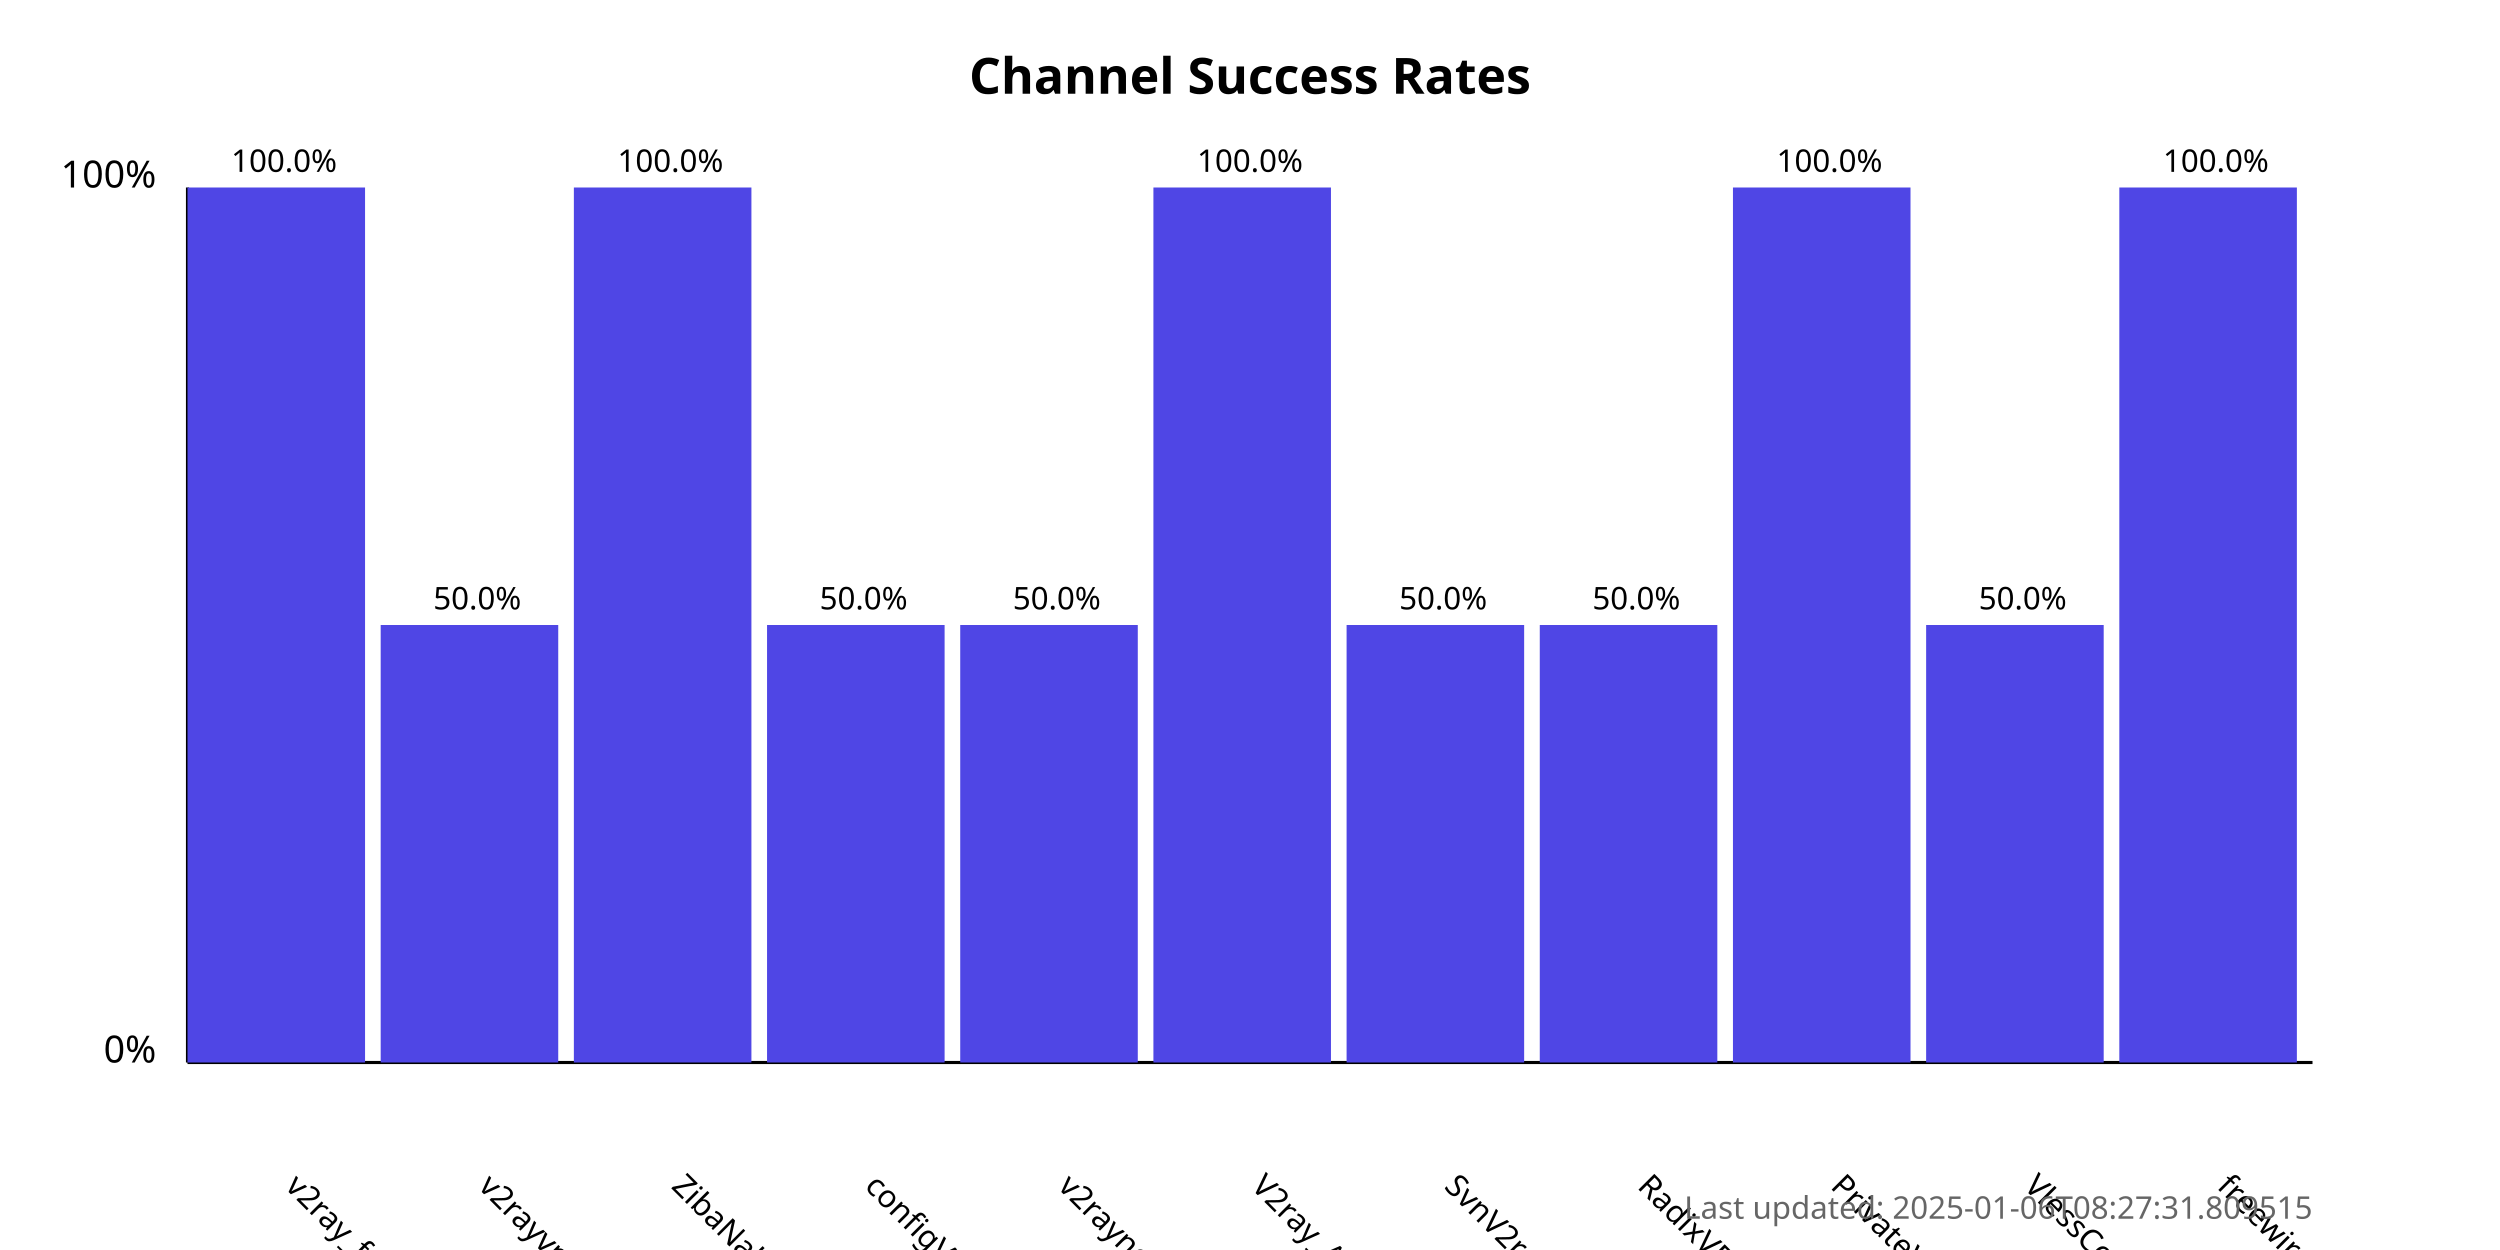
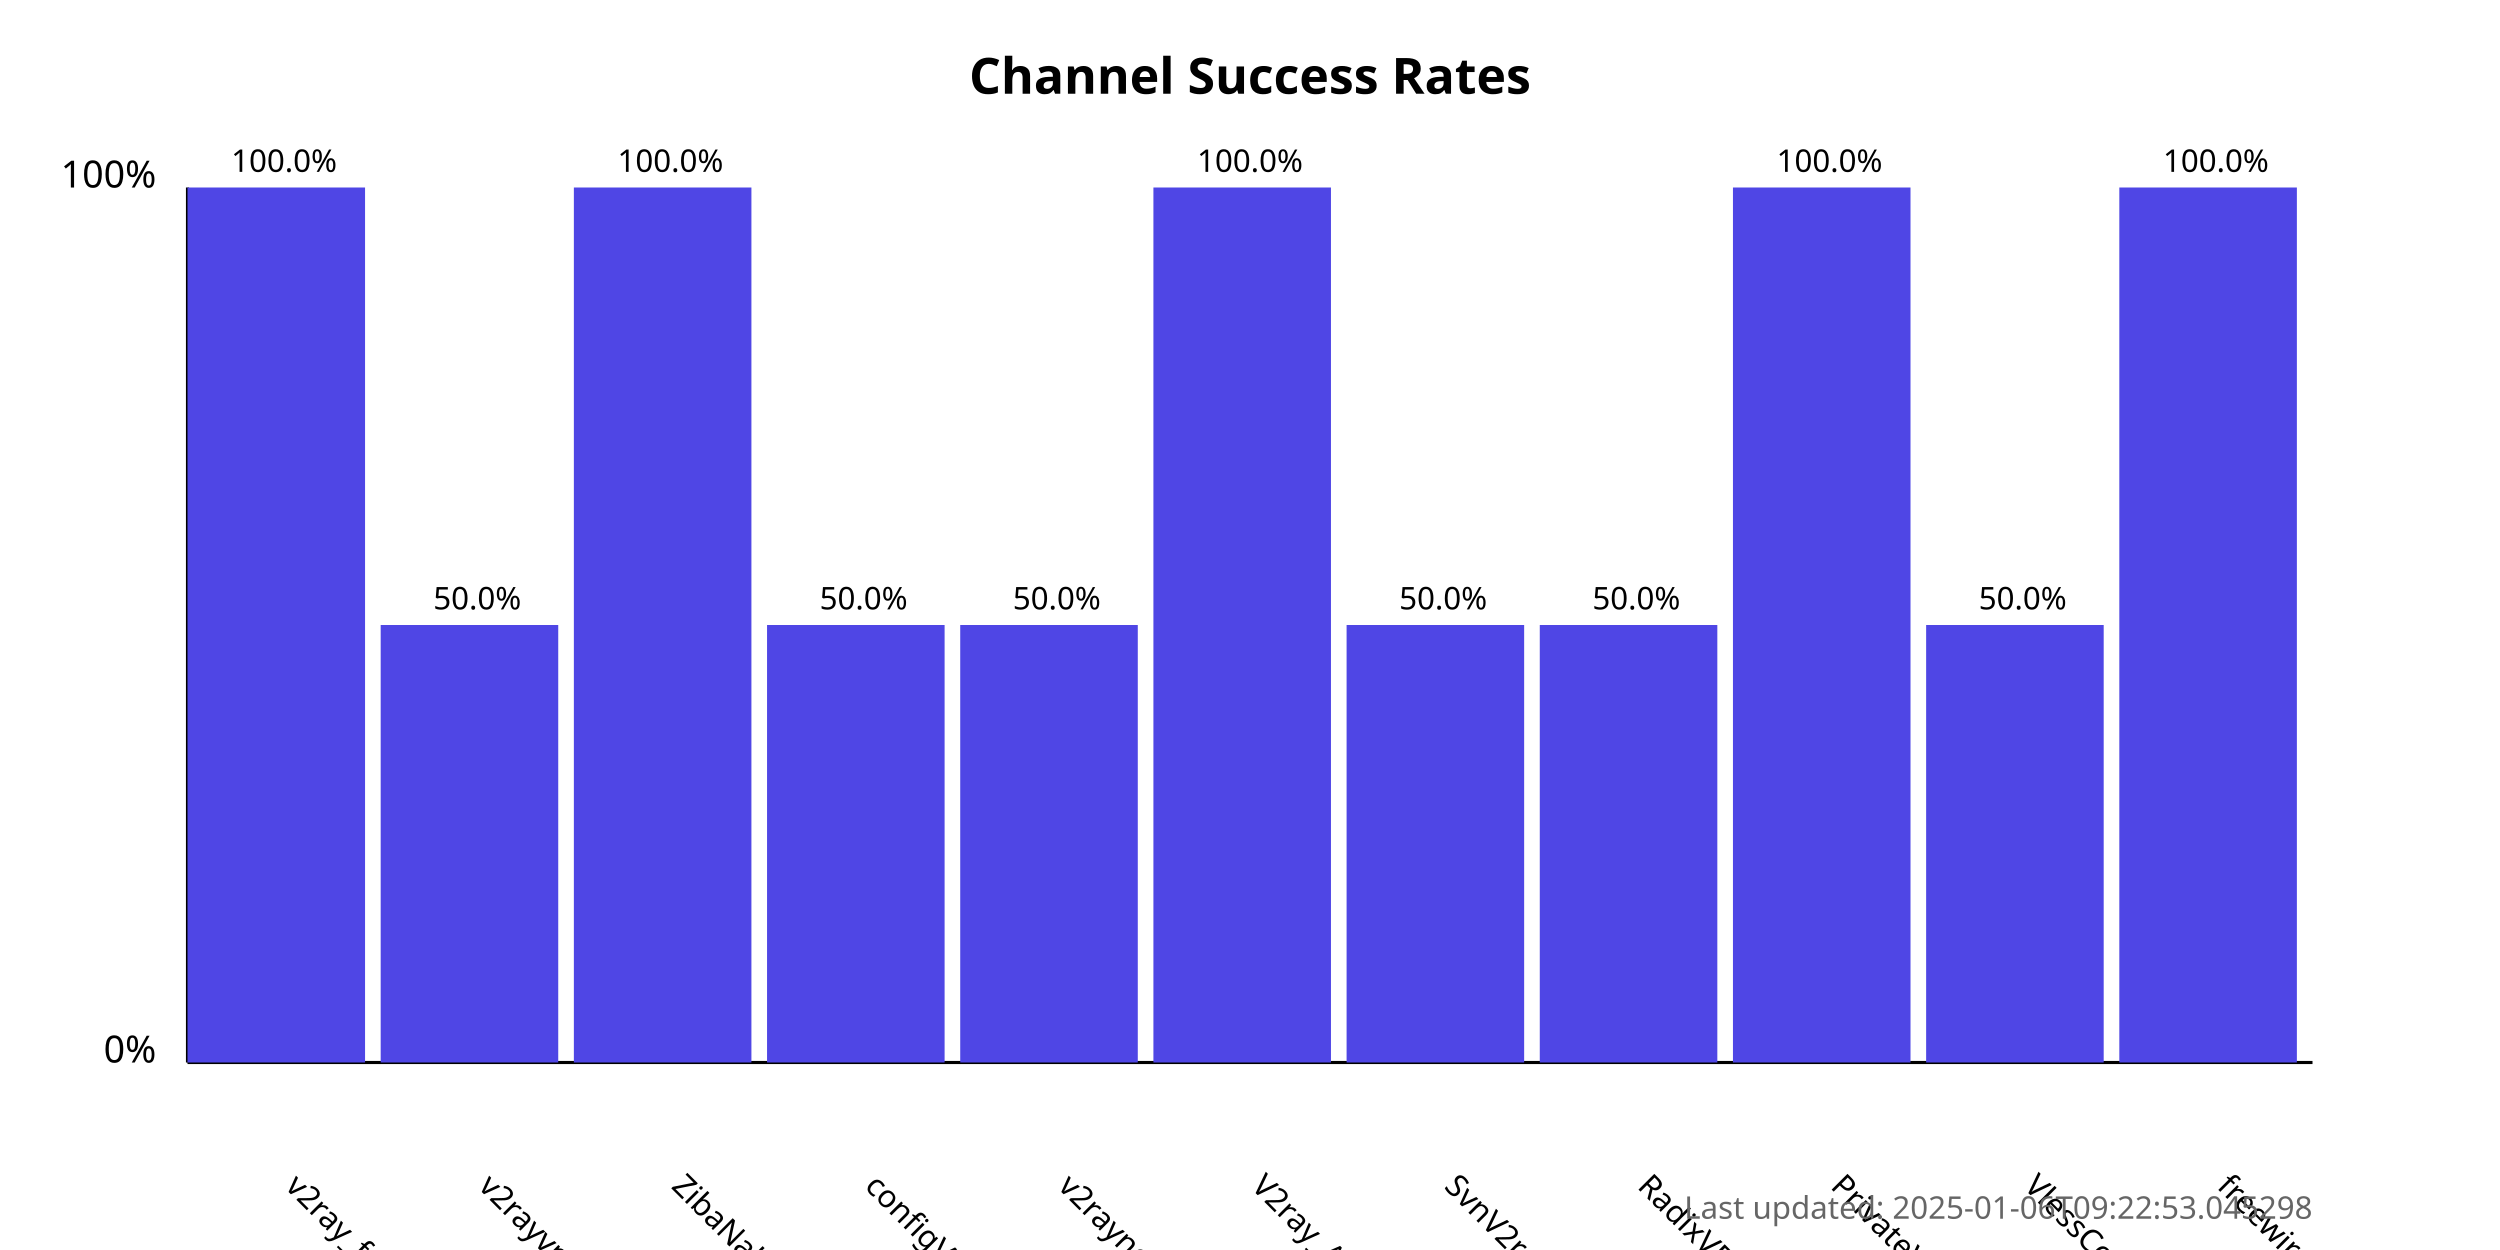
<svg xmlns="http://www.w3.org/2000/svg" width="800" height="400">
  <style>
            .chart-title { font: bold 16px sans-serif; }
            .axis-label { font: 12px sans-serif; }
            .tick-label { font: 10px sans-serif; }
            .bar { fill: #4f46e5; }
            .bar:hover { fill: #6366f1; }
            .timestamp { font: 10px sans-serif; fill: #666; }
        </style>
  <text x="400.0" y="30" text-anchor="middle" class="chart-title">
            Channel Success Rates
        </text>
  <line x1="60" y1="340" x2="60" y2="60" stroke="black" stroke-width="1" />
  <line x1="60" y1="340" x2="740" y2="340" stroke="black" stroke-width="1" />
  <text x="50" y="340" text-anchor="end" class="axis-label">0%</text>
  <text x="50" y="60" text-anchor="end" class="axis-label">100%</text>
  <g>
    <rect x="60" y="60.0" width="56.818" height="280.0" class="bar" />
    <text x="90.909" y="380" transform="rotate(45, 90.90909, 380)" text-anchor="start" class="tick-label">
                v2ray_free_conf
            </text>
    <text x="90.909" y="55.0" text-anchor="middle" class="tick-label">
                100.0%
            </text>
  </g>
  <g>
    <rect x="121.818" y="200.0" width="56.818" height="140.0" class="bar" />
    <text x="152.727" y="380" transform="rotate(45, 152.7273, 380)" text-anchor="start" class="tick-label">
                v2rayvpno
            </text>
    <text x="152.727" y="195.0" text-anchor="middle" class="tick-label">
                50.0%
            </text>
  </g>
  <g>
    <rect x="183.636" y="60.0" width="56.818" height="280.0" class="bar" />
    <text x="214.545" y="380" transform="rotate(45, 214.5455, 380)" text-anchor="start" class="tick-label">
                ZibaNabz
            </text>
    <text x="214.545" y="55.0" text-anchor="middle" class="tick-label">
                100.0%
            </text>
  </g>
  <g>
    <rect x="245.455" y="200.0" width="56.818" height="140.0" class="bar" />
    <text x="276.364" y="380" transform="rotate(45, 276.3636, 380)" text-anchor="start" class="tick-label">
                configV2rayForFree
            </text>
    <text x="276.364" y="195.0" text-anchor="middle" class="tick-label">
                50.0%
            </text>
  </g>
  <g>
    <rect x="307.273" y="200.0" width="56.818" height="140.0" class="bar" />
    <text x="338.182" y="380" transform="rotate(45, 338.1818, 380)" text-anchor="start" class="tick-label">
                v2rayngvpn
            </text>
    <text x="338.182" y="195.0" text-anchor="middle" class="tick-label">
                50.0%
            </text>
  </g>
  <g>
    <rect x="369.091" y="60.0" width="56.818" height="280.0" class="bar" />
    <text x="400.0" y="380" transform="rotate(45, 400.0, 380)" text-anchor="start" class="tick-label">
                V2ray_Alpha
            </text>
    <text x="400.0" y="55.0" text-anchor="middle" class="tick-label">
                100.0%
            </text>
  </g>
  <g>
    <rect x="430.909" y="200.0" width="56.818" height="140.0" class="bar" />
    <text x="461.818" y="380" transform="rotate(45, 461.8182, 380)" text-anchor="start" class="tick-label">
                SvnV2ray
            </text>
    <text x="461.818" y="195.0" text-anchor="middle" class="tick-label">
                50.0%
            </text>
  </g>
  <g>
    <rect x="492.727" y="200.0" width="56.818" height="140.0" class="bar" />
    <text x="523.636" y="380" transform="rotate(45, 523.6364, 380)" text-anchor="start" class="tick-label">
                RadixVPN
            </text>
    <text x="523.636" y="195.0" text-anchor="middle" class="tick-label">
                50.0%
            </text>
  </g>
  <g>
    <rect x="554.545" y="60.0" width="56.818" height="280.0" class="bar" />
    <text x="585.455" y="380" transform="rotate(45, 585.4545, 380)" text-anchor="start" class="tick-label">
                PrivateVPNs
            </text>
    <text x="585.455" y="55.0" text-anchor="middle" class="tick-label">
                100.0%
            </text>
  </g>
  <g>
    <rect x="616.364" y="200.0" width="56.818" height="140.0" class="bar" />
    <text x="647.273" y="380" transform="rotate(45, 647.2727, 380)" text-anchor="start" class="tick-label">
                VlessConfig
            </text>
    <text x="647.273" y="195.0" text-anchor="middle" class="tick-label">
                50.0%
            </text>
  </g>
  <g>
    <rect x="678.182" y="60.0" width="56.818" height="280.0" class="bar" />
    <text x="709.091" y="380" transform="rotate(45, 709.0909, 380)" text-anchor="start" class="tick-label">
                freewireguard
            </text>
    <text x="709.091" y="55.0" text-anchor="middle" class="tick-label">
                100.0%
            </text>
  </g>
  <text x="740" y="390" text-anchor="end" class="timestamp">
-             Last updated: 2025-01-06T08:27:31.809515
+             Last updated: 2025-01-06T09:22:53.045298
        </text>
</svg>
